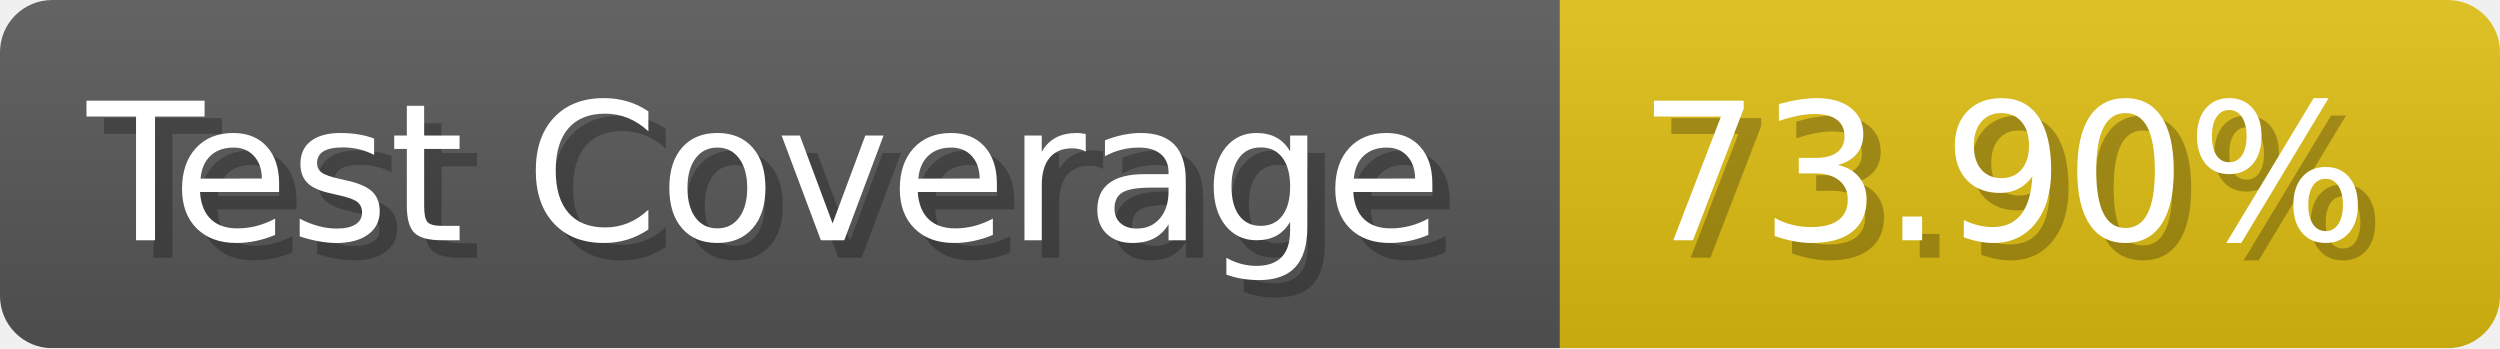
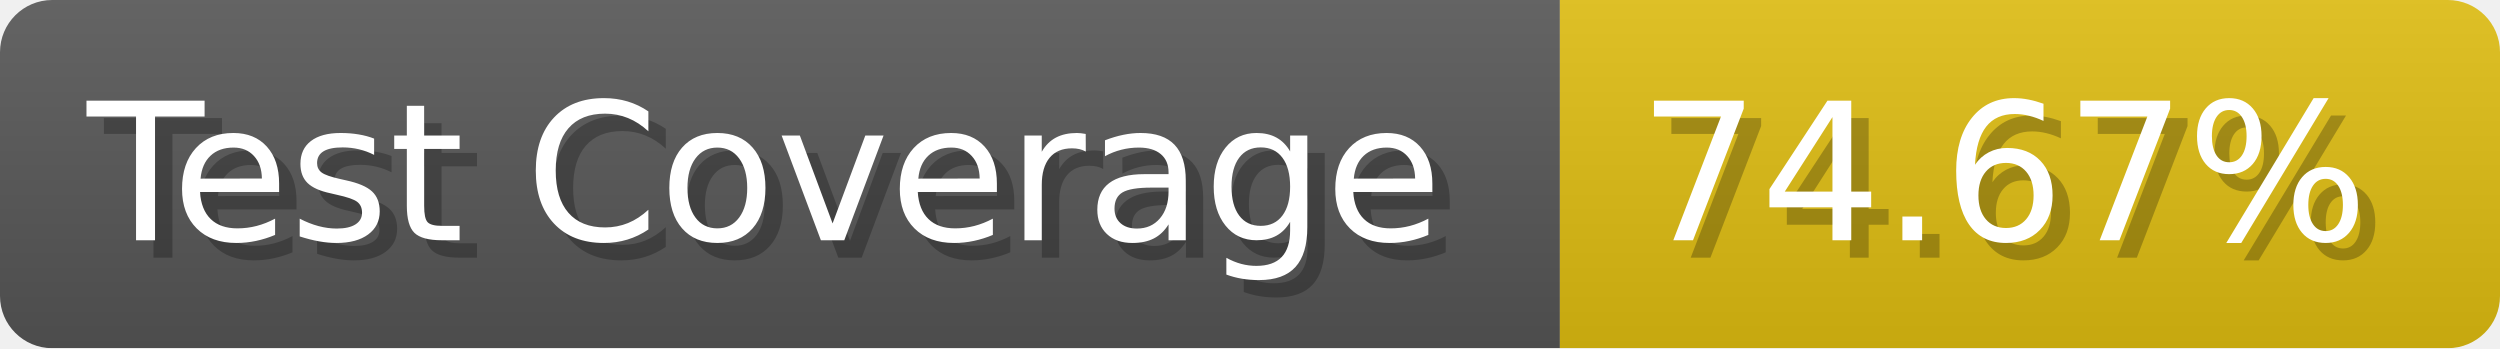
- <svg xmlns="http://www.w3.org/2000/svg" width="143.6" height="20" viewBox="0 0 1436 200" role="img" aria-label="Test Coverage: 73.90%">
+ <svg xmlns="http://www.w3.org/2000/svg" width="143.6" height="20" viewBox="0 0 1436 200" role="img" aria-label="Test Coverage: 74.67%">
  <linearGradient id="a" x2="0" y2="100%">
    <stop offset="0" stop-opacity=".1" stop-color="#EEE" />
    <stop offset="1" stop-opacity=".1" />
  </linearGradient>
  <mask id="m">
    <rect width="1436" height="200" rx="30" fill="#FFF" />
  </mask>
  <g mask="url(#m)">
    <rect width="896" height="200" fill="#555" />
    <rect width="540" height="200" fill="#DB1" x="896" />
    <rect width="1436" height="200" fill="url(#a)" />
  </g>
  <g aria-hidden="true" fill="#fff" text-anchor="start" font-family="Verdana,DejaVu Sans,sans-serif" font-size="110">
    <text x="60" y="148" textLength="796" fill="#000" opacity="0.25">Test Coverage</text>
    <text x="50" y="138" textLength="796">Test Coverage</text>
-     <text x="951" y="148" textLength="440" fill="#000" opacity="0.25">73.90%</text>
-     <text x="941" y="138" textLength="440">73.90%</text>
+     <text x="951" y="148" textLength="440" fill="#000" opacity="0.25">74.67%</text>
+     <text x="941" y="138" textLength="440">74.67%</text>
  </g>
</svg>
